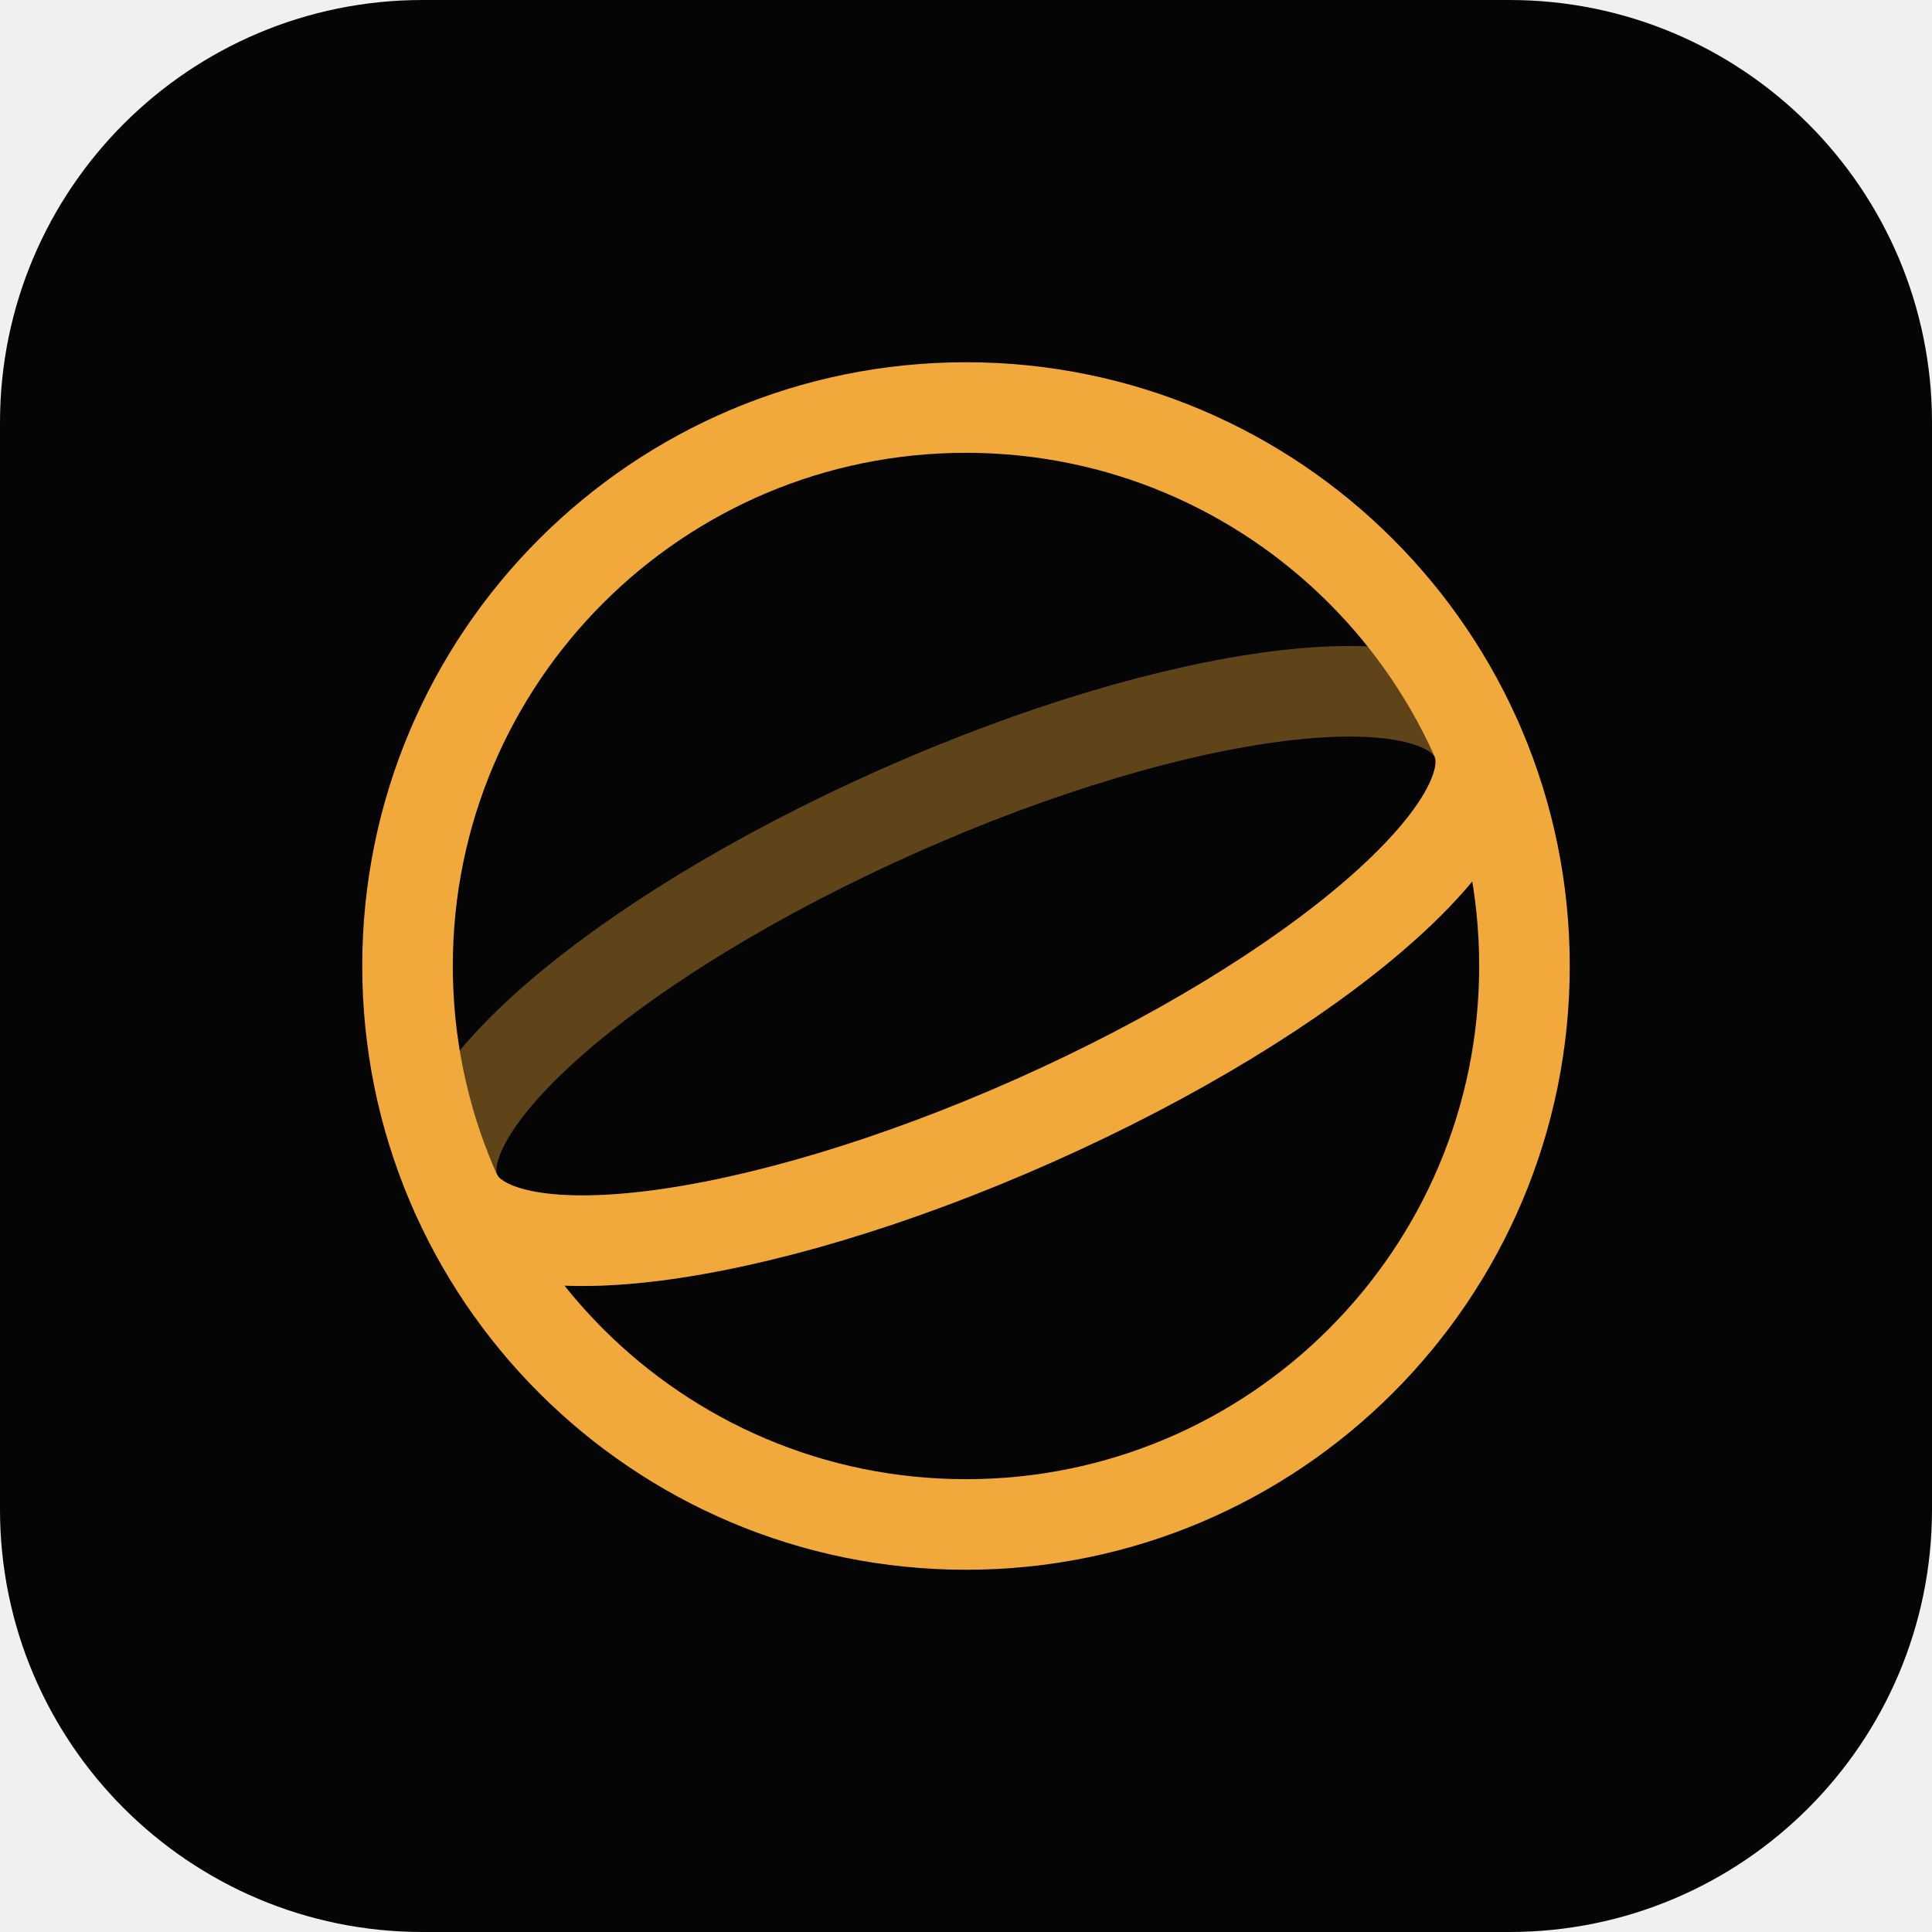
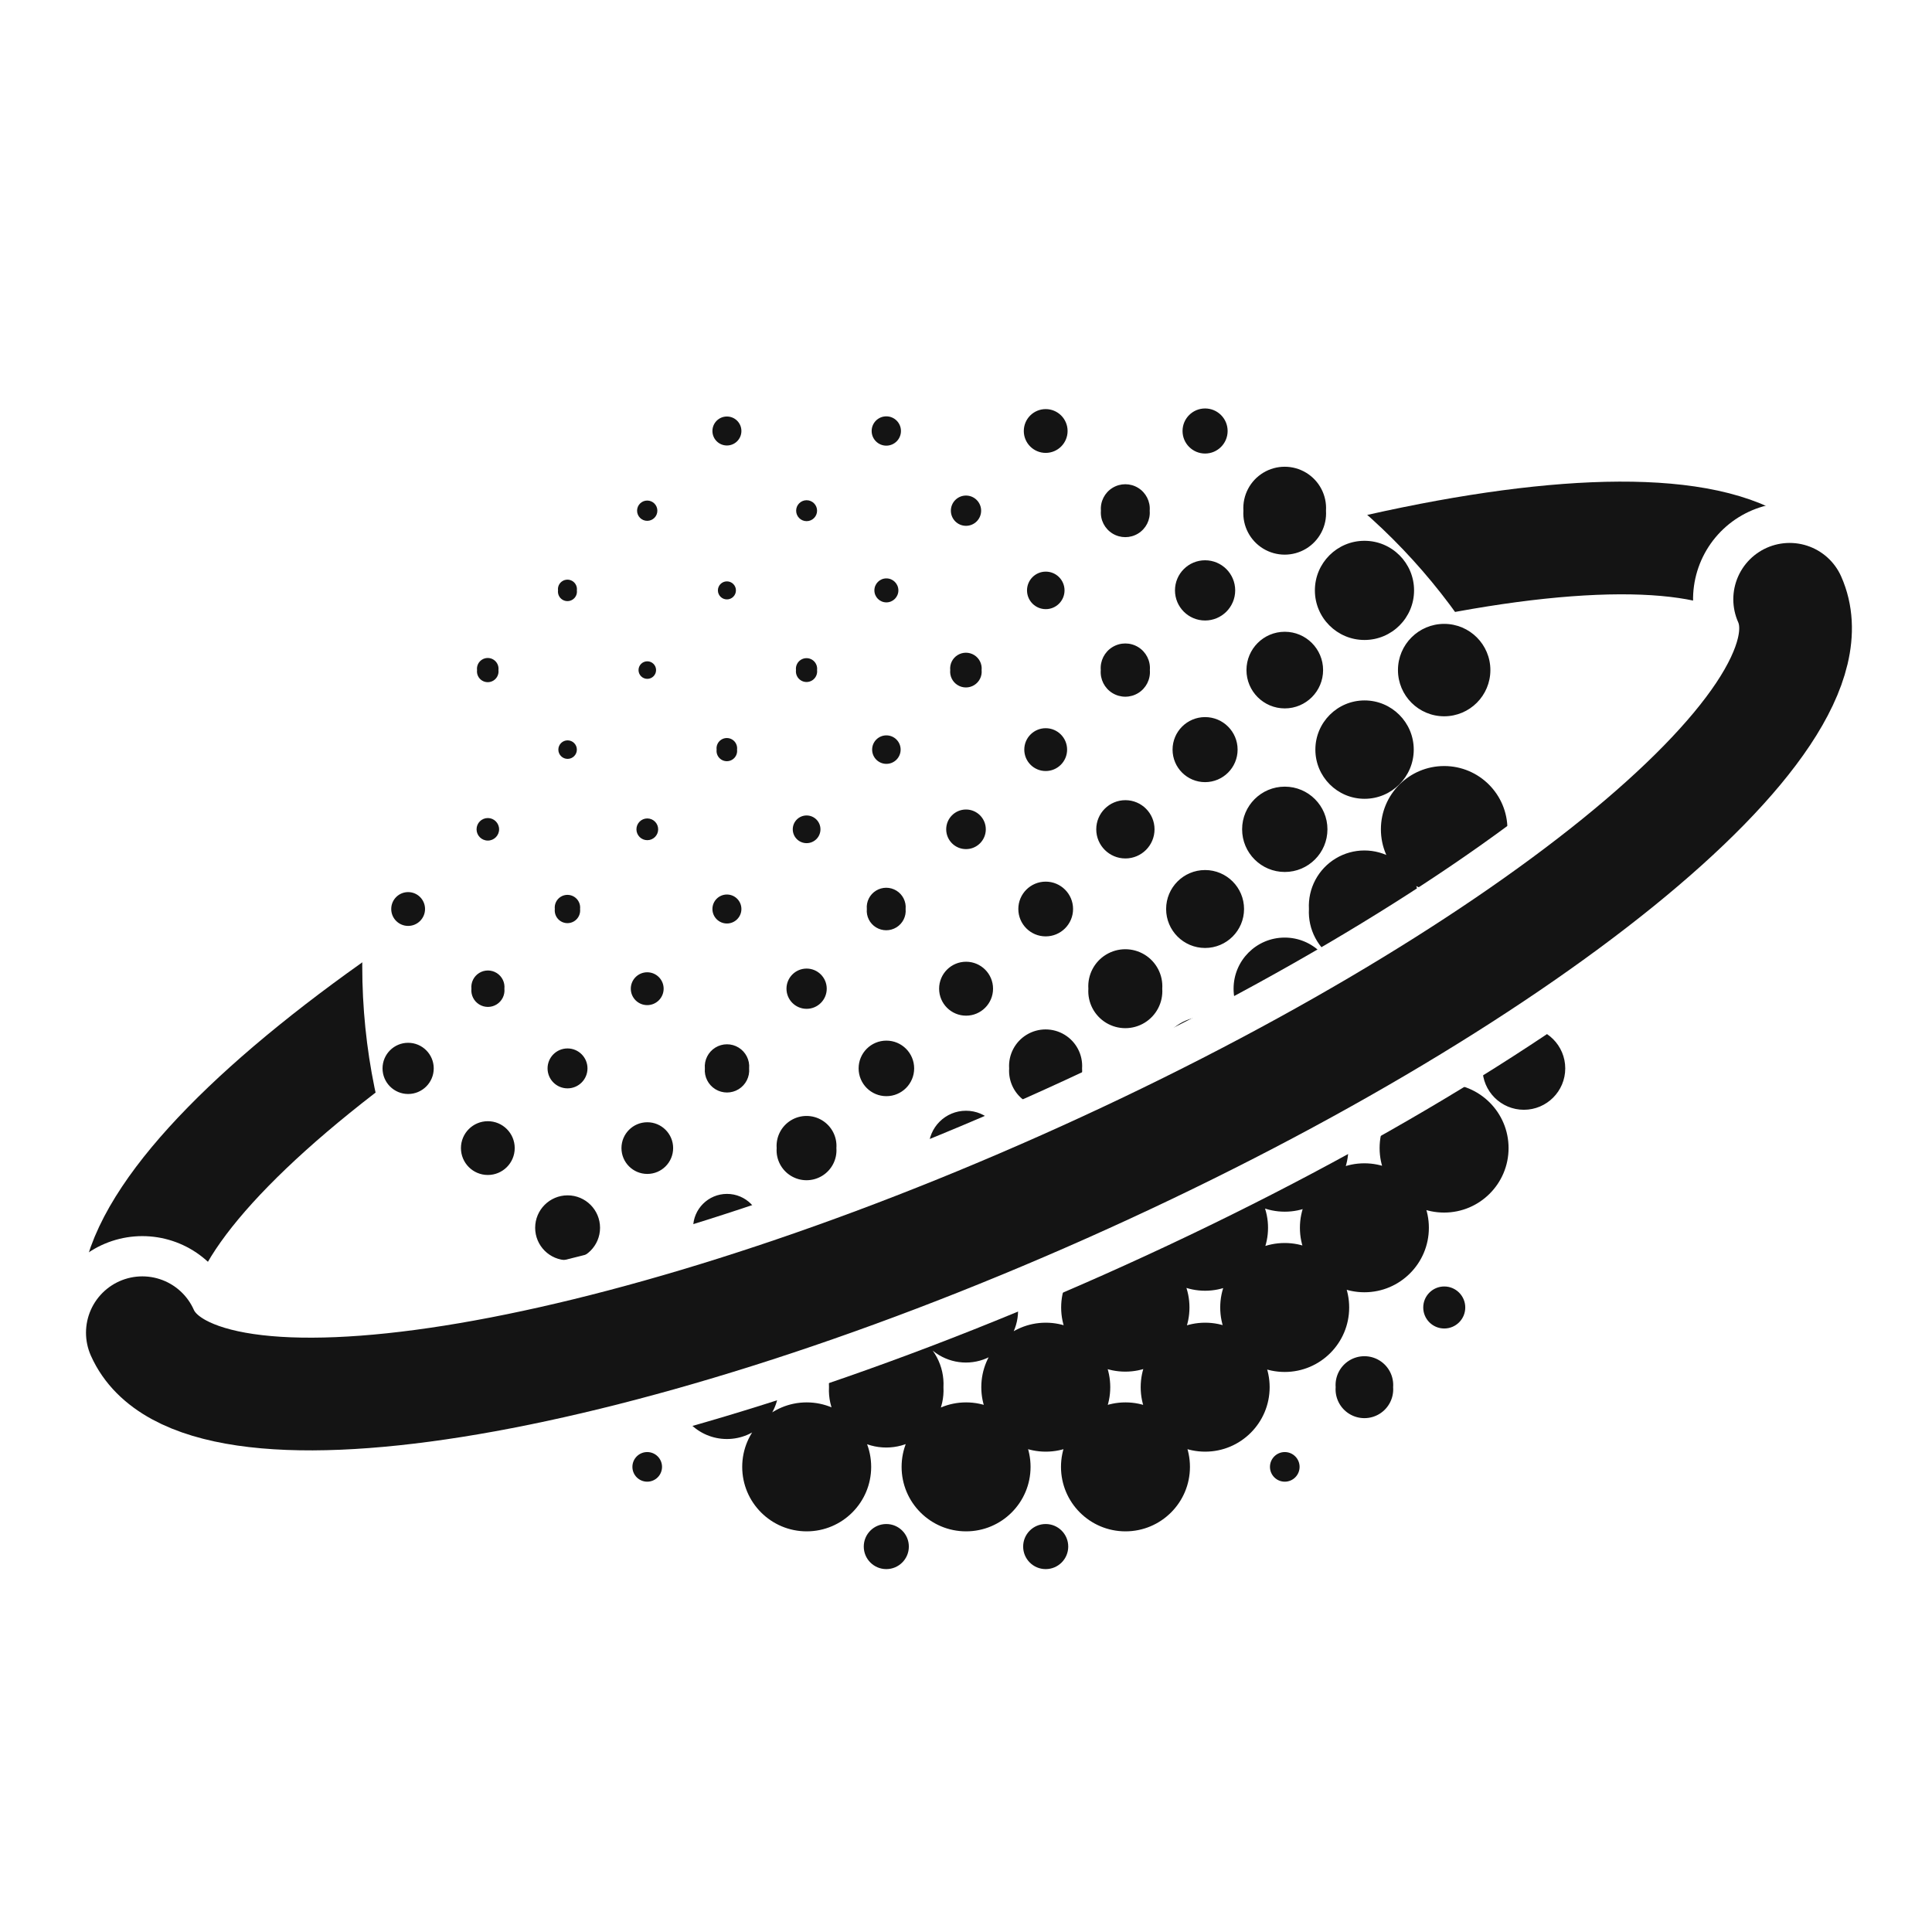
- <svg xmlns="http://www.w3.org/2000/svg" viewBox="0 0 64 64">
-   <rect width="64" height="64" rx="14" fill="#050505" />
-   <g fill="none" stroke="#f2a93b" stroke-width="3">
-     <circle cx="32" cy="32" r="18.5" />
-     <g transform="rotate(-24 32 32)">
-       <ellipse cx="32" cy="32" rx="18.5" ry="5.6" stroke-opacity="0.38" />
-       <path d="M13.5 32A18.5 5.6 0 0 0 50.5 32" />
-     </g>
+ <svg xmlns="http://www.w3.org/2000/svg" viewBox="0 0 120 120" role="img" aria-label="Cora">
+   <rect width="120" height="120" fill="#ffffff" />
+   <g transform="rotate(-24 60 60)">
+     <path d="M4 60A56 15 0 0 1 116 60" fill="none" stroke="#141414" stroke-width="7" stroke-linecap="round" />
+   </g>
+   <circle cx="60" cy="60" r="37.5" fill="#ffffff" />
+   <path d="M73.45 26.77a1.40 1.40 0 1 0 2.80 0a1.40 1.40 0 1 0 -2.80 0M77.23 31.72a2.57 2.57 0 1 0 5.13 0a2.57 2.57 0 1 0 -5.13 0M81.67 36.67a3.08 3.08 0 1 0 6.16 0a3.08 3.08 0 1 0 -6.16 0M86.83 41.62a2.87 2.87 0 1 0 5.74 0a2.87 2.87 0 1 0 -5.74 0M63.59 26.77a1.36 1.36 0 1 0 2.72 0a1.36 1.36 0 1 0 -2.72 0M68.38 31.72a1.52 1.52 0 1 0 3.03 0a1.52 1.52 0 1 0 -3.03 0M72.98 36.67a1.87 1.87 0 1 0 3.74 0a1.87 1.87 0 1 0 -3.74 0M77.42 41.62a2.38 2.38 0 1 0 4.76 0a2.38 2.38 0 1 0 -4.76 0M81.70 46.56a3.05 3.05 0 1 0 6.11 0a3.05 3.05 0 1 0 -6.11 0M85.77 51.51a3.93 3.93 0 1 0 7.86 0a3.93 3.93 0 1 0 -7.86 0M91.68 56.46a2.97 2.97 0 1 0 5.94 0a2.97 2.97 0 1 0 -5.94 0M54.14 26.77a0.91 0.91 0 1 0 1.82 0a0.91 0.91 0 1 0 -1.82 0M59.06 31.72a0.94 0.94 0 1 0 1.88 0a0.94 0.94 0 1 0 -1.88 0M63.79 36.67a1.16 1.16 0 1 0 2.33 0a1.16 1.16 0 1 0 -2.33 0M68.37 41.62a1.53 1.53 0 1 0 3.05 0a1.53 1.53 0 1 0 -3.05 0M72.83 46.56a2.02 2.02 0 1 0 4.04 0a2.02 2.02 0 1 0 -4.04 0M77.15 51.51a2.65 2.65 0 1 0 5.30 0a2.65 2.65 0 1 0 -5.30 0M81.30 56.46a3.45 3.45 0 1 0 6.89 0a3.45 3.45 0 1 0 -6.89 0M85.69 61.41a4.00 4.00 0 1 0 8.01 0a4.00 4.00 0 1 0 -8.01 0M92.08 66.36a2.57 2.57 0 1 0 5.14 0a2.57 2.57 0 1 0 -5.14 0M44.25 26.77a0.90 0.90 0 1 0 1.80 0a0.90 0.90 0 1 0 -1.80 0M49.45 31.72a0.65 0.65 0 1 0 1.30 0a0.65 0.65 0 1 0 -1.30 0M54.31 36.67a0.74 0.74 0 1 0 1.49 0a0.74 0.74 0 1 0 -1.49 0M59.02 41.62a0.98 0.98 0 1 0 1.95 0a0.98 0.98 0 1 0 -1.95 0M63.62 46.56a1.33 1.33 0 1 0 2.66 0a1.33 1.33 0 1 0 -2.66 0M68.09 51.51a1.81 1.81 0 1 0 3.62 0a1.81 1.81 0 1 0 -3.62 0M72.43 56.46a2.42 2.42 0 1 0 4.84 0a2.42 2.42 0 1 0 -4.84 0M76.62 61.41a3.17 3.17 0 1 0 6.35 0a3.17 3.17 0 1 0 -6.35 0M80.74 66.36a4.00 4.00 0 1 0 8.01 0a4.00 4.00 0 1 0 -8.01 0M85.69 71.31a4.00 4.00 0 1 0 8.01 0a4.00 4.00 0 1 0 -8.01 0M39.57 31.72a0.63 0.63 0 1 0 1.26 0a0.63 0.63 0 1 0 -1.26 0M44.59 36.67a0.56 0.56 0 1 0 1.12 0a0.56 0.56 0 1 0 -1.12 0M49.44 41.62a0.66 0.66 0 1 0 1.31 0a0.66 0.66 0 1 0 -1.31 0M54.17 46.56a0.88 0.88 0 1 0 1.77 0a0.88 0.88 0 1 0 -1.77 0M58.77 51.51a1.23 1.23 0 1 0 2.46 0a1.23 1.23 0 1 0 -2.46 0M63.25 56.46a1.70 1.70 0 1 0 3.40 0a1.70 1.70 0 1 0 -3.40 0M67.60 61.41a2.30 2.30 0 1 0 4.59 0a2.30 2.30 0 1 0 -4.59 0M71.81 66.36a3.04 3.04 0 1 0 6.07 0a3.04 3.04 0 1 0 -6.07 0M75.85 71.31a3.95 3.95 0 1 0 7.90 0a3.95 3.95 0 1 0 -7.90 0M80.74 76.26a4.00 4.00 0 1 0 8.01 0a4.00 4.00 0 1 0 -8.01 0M88.40 81.21a1.30 1.30 0 1 0 2.61 0a1.30 1.30 0 1 0 -2.61 0M34.66 36.67a0.59 0.59 0 1 0 1.17 0a0.59 0.59 0 1 0 -1.17 0M39.66 41.62a0.54 0.54 0 1 0 1.09 0a0.54 0.54 0 1 0 -1.09 0M44.51 46.56a0.64 0.64 0 1 0 1.27 0a0.64 0.64 0 1 0 -1.27 0M49.24 51.51a0.86 0.86 0 1 0 1.72 0a0.86 0.86 0 1 0 -1.72 0M53.84 56.46a1.21 1.21 0 1 0 2.41 0a1.21 1.21 0 1 0 -2.41 0M58.33 61.41a1.67 1.67 0 1 0 3.35 0a1.67 1.67 0 1 0 -3.35 0M62.68 66.36a2.27 2.27 0 1 0 4.53 0a2.27 2.27 0 1 0 -4.53 0M66.90 71.31a3.00 3.00 0 1 0 6.00 0a3.00 3.00 0 1 0 -6.00 0M70.94 76.26a3.91 3.91 0 1 0 7.82 0a3.91 3.91 0 1 0 -7.82 0M75.79 81.21a4.00 4.00 0 1 0 8.01 0a4.00 4.00 0 1 0 -8.01 0M82.96 86.16a1.79 1.79 0 1 0 3.57 0a1.79 1.79 0 1 0 -3.57 0M29.63 41.62a0.67 0.67 0 1 0 1.33 0a0.67 0.67 0 1 0 -1.33 0M34.68 46.56a0.57 0.57 0 1 0 1.15 0a0.57 0.57 0 1 0 -1.15 0M39.53 51.51a0.67 0.67 0 1 0 1.35 0a0.67 0.67 0 1 0 -1.35 0M44.25 56.46a0.90 0.90 0 1 0 1.80 0a0.90 0.90 0 1 0 -1.80 0M48.85 61.41a1.25 1.25 0 1 0 2.50 0a1.25 1.25 0 1 0 -2.50 0M53.33 66.36a1.72 1.72 0 1 0 3.45 0a1.72 1.72 0 1 0 -3.45 0M57.68 71.31a2.32 2.32 0 1 0 4.64 0a2.32 2.32 0 1 0 -4.64 0M61.89 76.26a3.06 3.06 0 1 0 6.13 0a3.06 3.06 0 1 0 -6.13 0M65.91 81.21a3.98 3.98 0 1 0 7.97 0a3.98 3.98 0 1 0 -7.97 0M70.85 86.16a4.00 4.00 0 1 0 8.01 0a4.00 4.00 0 1 0 -8.01 0M78.88 91.11a0.92 0.92 0 1 0 1.84 0a0.92 0.92 0 1 0 -1.84 0M29.60 51.51a0.70 0.70 0 1 0 1.40 0a0.70 0.70 0 1 0 -1.40 0M34.46 56.46a0.79 0.79 0 1 0 1.57 0a0.79 0.79 0 1 0 -1.57 0M39.18 61.41a1.02 1.02 0 1 0 2.04 0a1.02 1.02 0 1 0 -2.04 0M43.78 66.36a1.38 1.38 0 1 0 2.75 0a1.38 1.38 0 1 0 -2.75 0M48.24 71.31a1.86 1.86 0 1 0 3.71 0a1.86 1.86 0 1 0 -3.71 0M52.58 76.26a2.47 2.47 0 1 0 4.94 0a2.47 2.47 0 1 0 -4.94 0M56.76 81.21a3.24 3.24 0 1 0 6.47 0a3.24 3.24 0 1 0 -6.47 0M60.95 86.16a4.00 4.00 0 1 0 8.01 0a4.00 4.00 0 1 0 -8.01 0M65.90 91.11a4.00 4.00 0 1 0 8.01 0a4.00 4.00 0 1 0 -8.01 0M24.30 56.46a1.05 1.05 0 1 0 2.10 0a1.05 1.05 0 1 0 -2.10 0M29.28 61.41a1.03 1.03 0 1 0 2.05 0a1.03 1.03 0 1 0 -2.05 0M34.01 66.36a1.24 1.24 0 1 0 2.48 0a1.24 1.24 0 1 0 -2.48 0M38.60 71.31a1.60 1.60 0 1 0 3.21 0a1.60 1.60 0 1 0 -3.21 0M43.05 76.26a2.10 2.10 0 1 0 4.21 0a2.10 2.10 0 1 0 -4.21 0M47.36 81.21a2.74 2.74 0 1 0 5.49 0a2.74 2.74 0 1 0 -5.49 0M51.49 86.16a3.56 3.56 0 1 0 7.11 0a3.56 3.56 0 1 0 -7.11 0M56.00 91.11a4.00 4.00 0 1 0 8.01 0a4.00 4.00 0 1 0 -8.01 0M63.55 96.06a1.40 1.40 0 1 0 2.80 0a1.40 1.40 0 1 0 -2.80 0M23.76 66.36a1.59 1.59 0 1 0 3.18 0a1.59 1.59 0 1 0 -3.18 0M28.63 71.31a1.67 1.67 0 1 0 3.34 0a1.67 1.67 0 1 0 -3.34 0M33.24 76.26a2.01 2.01 0 1 0 4.03 0a2.01 2.01 0 1 0 -4.03 0M37.67 81.21a2.53 2.53 0 1 0 5.06 0a2.53 2.53 0 1 0 -5.06 0M41.93 86.16a3.22 3.22 0 1 0 6.44 0a3.22 3.22 0 1 0 -6.44 0M46.10 91.11a4.00 4.00 0 1 0 8.01 0a4.00 4.00 0 1 0 -8.01 0M53.65 96.06a1.40 1.40 0 1 0 2.80 0a1.40 1.40 0 1 0 -2.80 0M29.00 81.21a1.30 1.30 0 1 0 2.61 0a1.30 1.30 0 1 0 -2.61 0M33.47 86.16a1.79 1.79 0 1 0 3.57 0a1.79 1.79 0 1 0 -3.57 0M39.28 91.11a0.92 0.92 0 1 0 1.84 0a0.92 0.92 0 1 0 -1.84 0" fill="#141414" />
+   <g transform="rotate(-24 60 60)">
+     <path d="M4 60A56 15 0 0 0 116 60" fill="none" stroke="#ffffff" stroke-width="12" stroke-linecap="round" />
+     <path d="M4 60A56 15 0 0 0 116 60" fill="none" stroke="#141414" stroke-width="7" stroke-linecap="round" />
  </g>
</svg>
